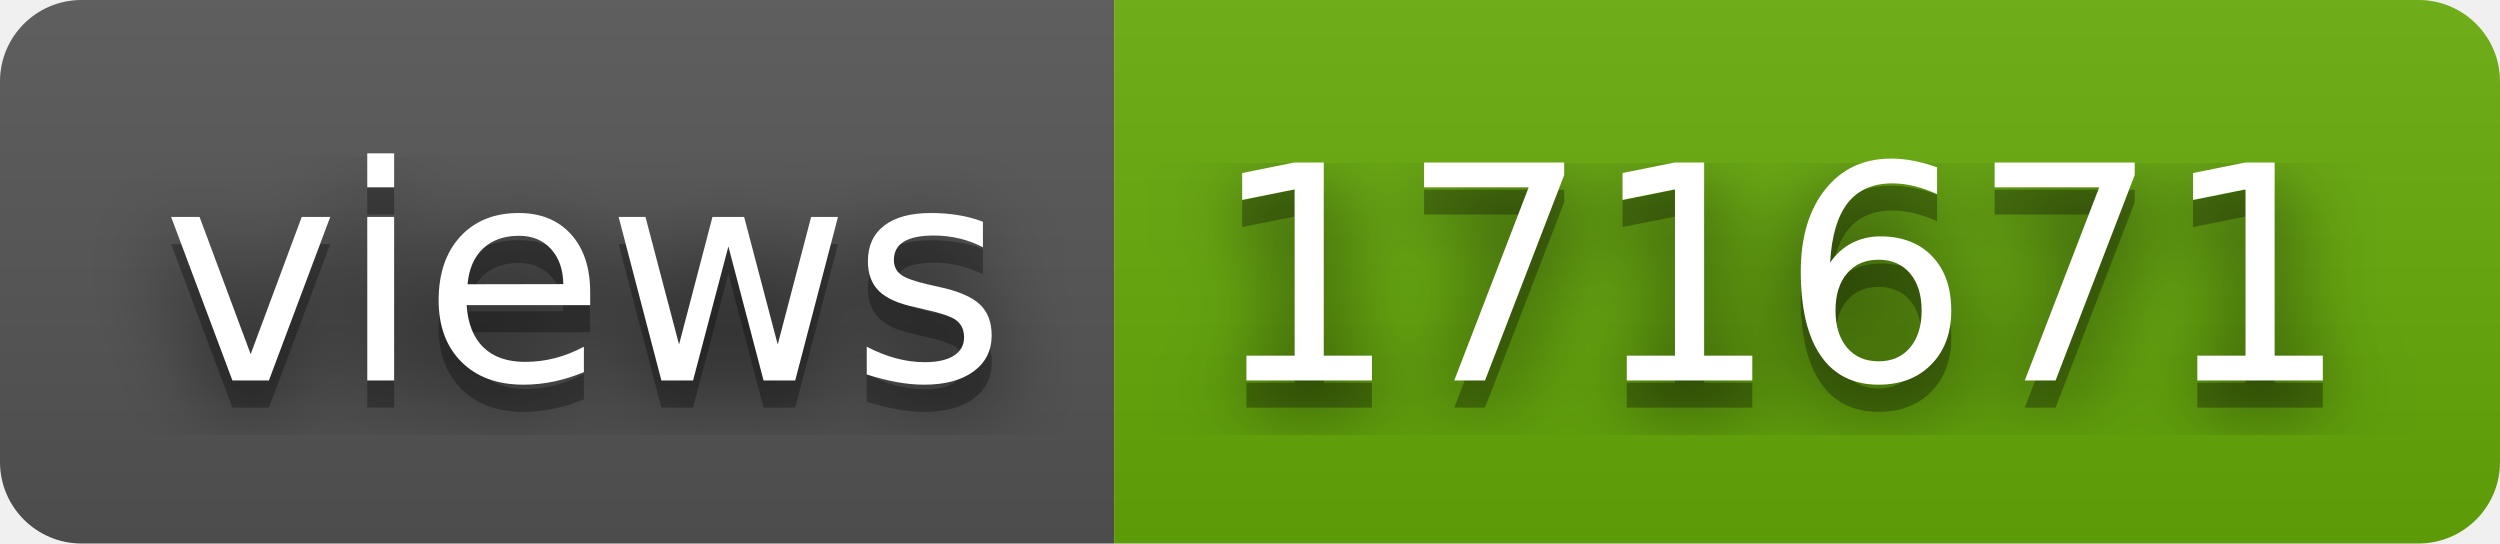
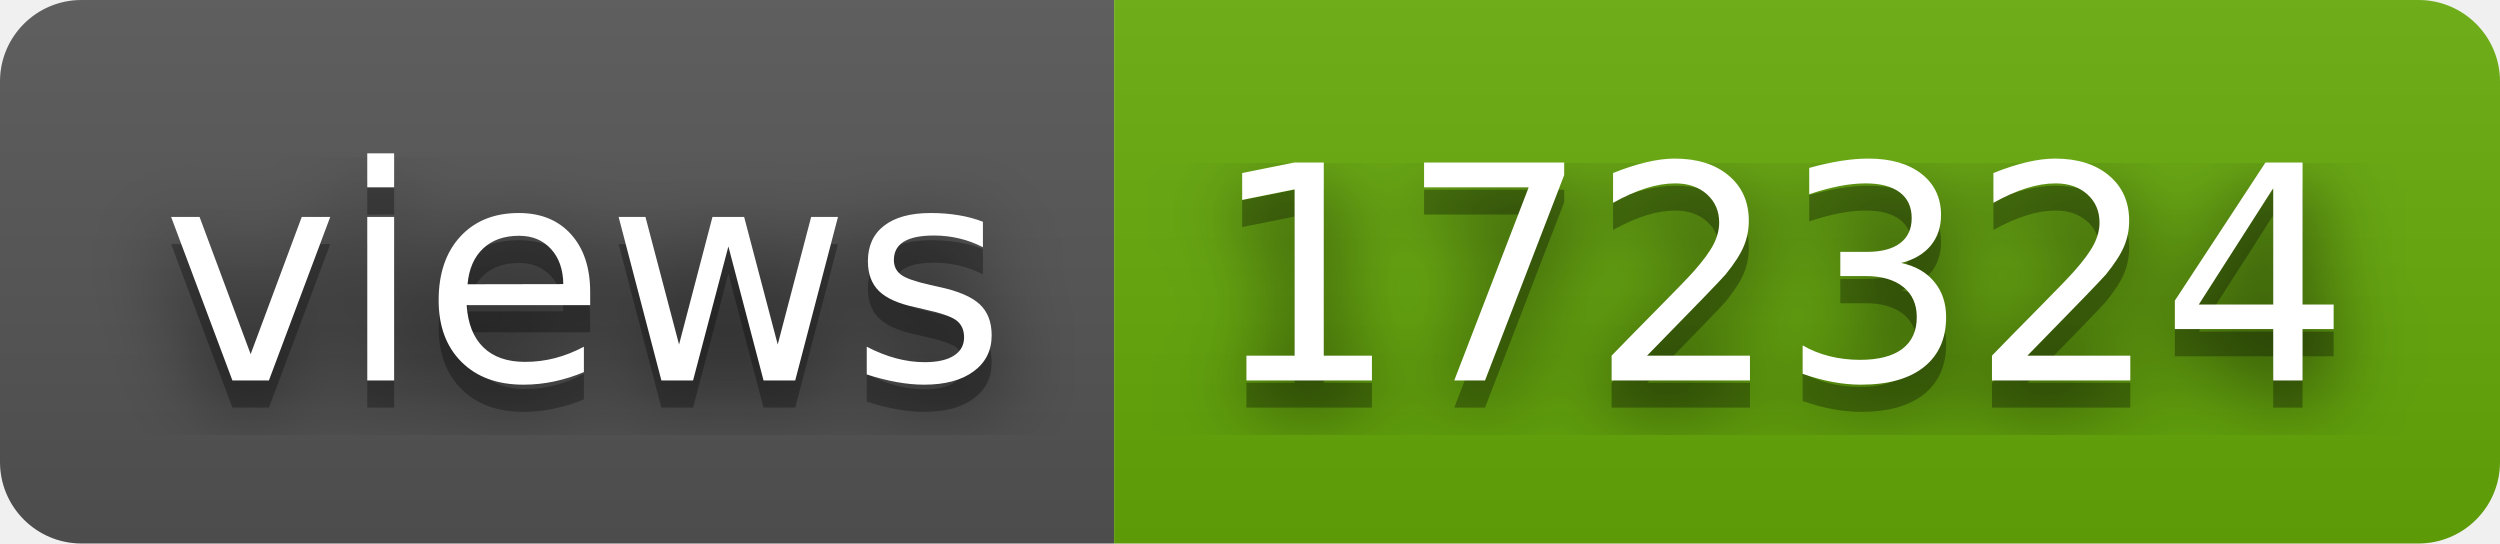
- <svg xmlns="http://www.w3.org/2000/svg" width="92" height="20" role="img" aria-label="views: 171671">
+ <svg xmlns="http://www.w3.org/2000/svg" width="92" height="20" role="img" aria-label="views: 172324">
  <filter id="blur">
    <feGaussianBlur stdDeviation="16" />
  </filter>
  <linearGradient id="s" x2="0" y2="100%">
    <stop offset="0" stop-color="#bbb" stop-opacity=".1" />
    <stop offset="1" stop-opacity=".1" />
  </linearGradient>
  <clipPath id="r">
    <rect width="92" height="20" rx="3" />
  </clipPath>
  <g clip-path="url(#r)">
    <rect width="41" height="20" fill="#555" />
    <rect x="41" width="51" height="20" fill="#67ac09" />
    <rect width="92" height="20" fill="url(#s)" />
  </g>
  <g fill="#fff" text-anchor="middle" font-family="Verdana,Geneva,DejaVu Sans,sans-serif" text-rendering="geometricPrecision" font-size="110">
    <g transform="scale(.1)">
      <g aria-hidden="true" fill="#010101">
        <text x="215" y="150" fill-opacity=".8" filter="url(#blur)" textLength="310">views</text>
        <text x="215" y="150" fill-opacity=".3" textLength="310">views</text>
      </g>
      <text x="215" y="140" textLength="310">views</text>
    </g>
    <g transform="scale(.1)">
      <g aria-hidden="true" fill="#010101">
-         <text x="655" y="150" fill-opacity=".8" filter="url(#blur)" textLength="410">171671</text>
-         <text x="655" y="150" fill-opacity=".3" textLength="410">171671</text>
+         <text x="655" y="150" fill-opacity=".8" filter="url(#blur)" textLength="410">172324</text>
+         <text x="655" y="150" fill-opacity=".3" textLength="410">172324</text>
      </g>
-       <text x="655" y="140" textLength="410">171671</text>
+       <text x="655" y="140" textLength="410">172324</text>
    </g>
  </g>
</svg>
